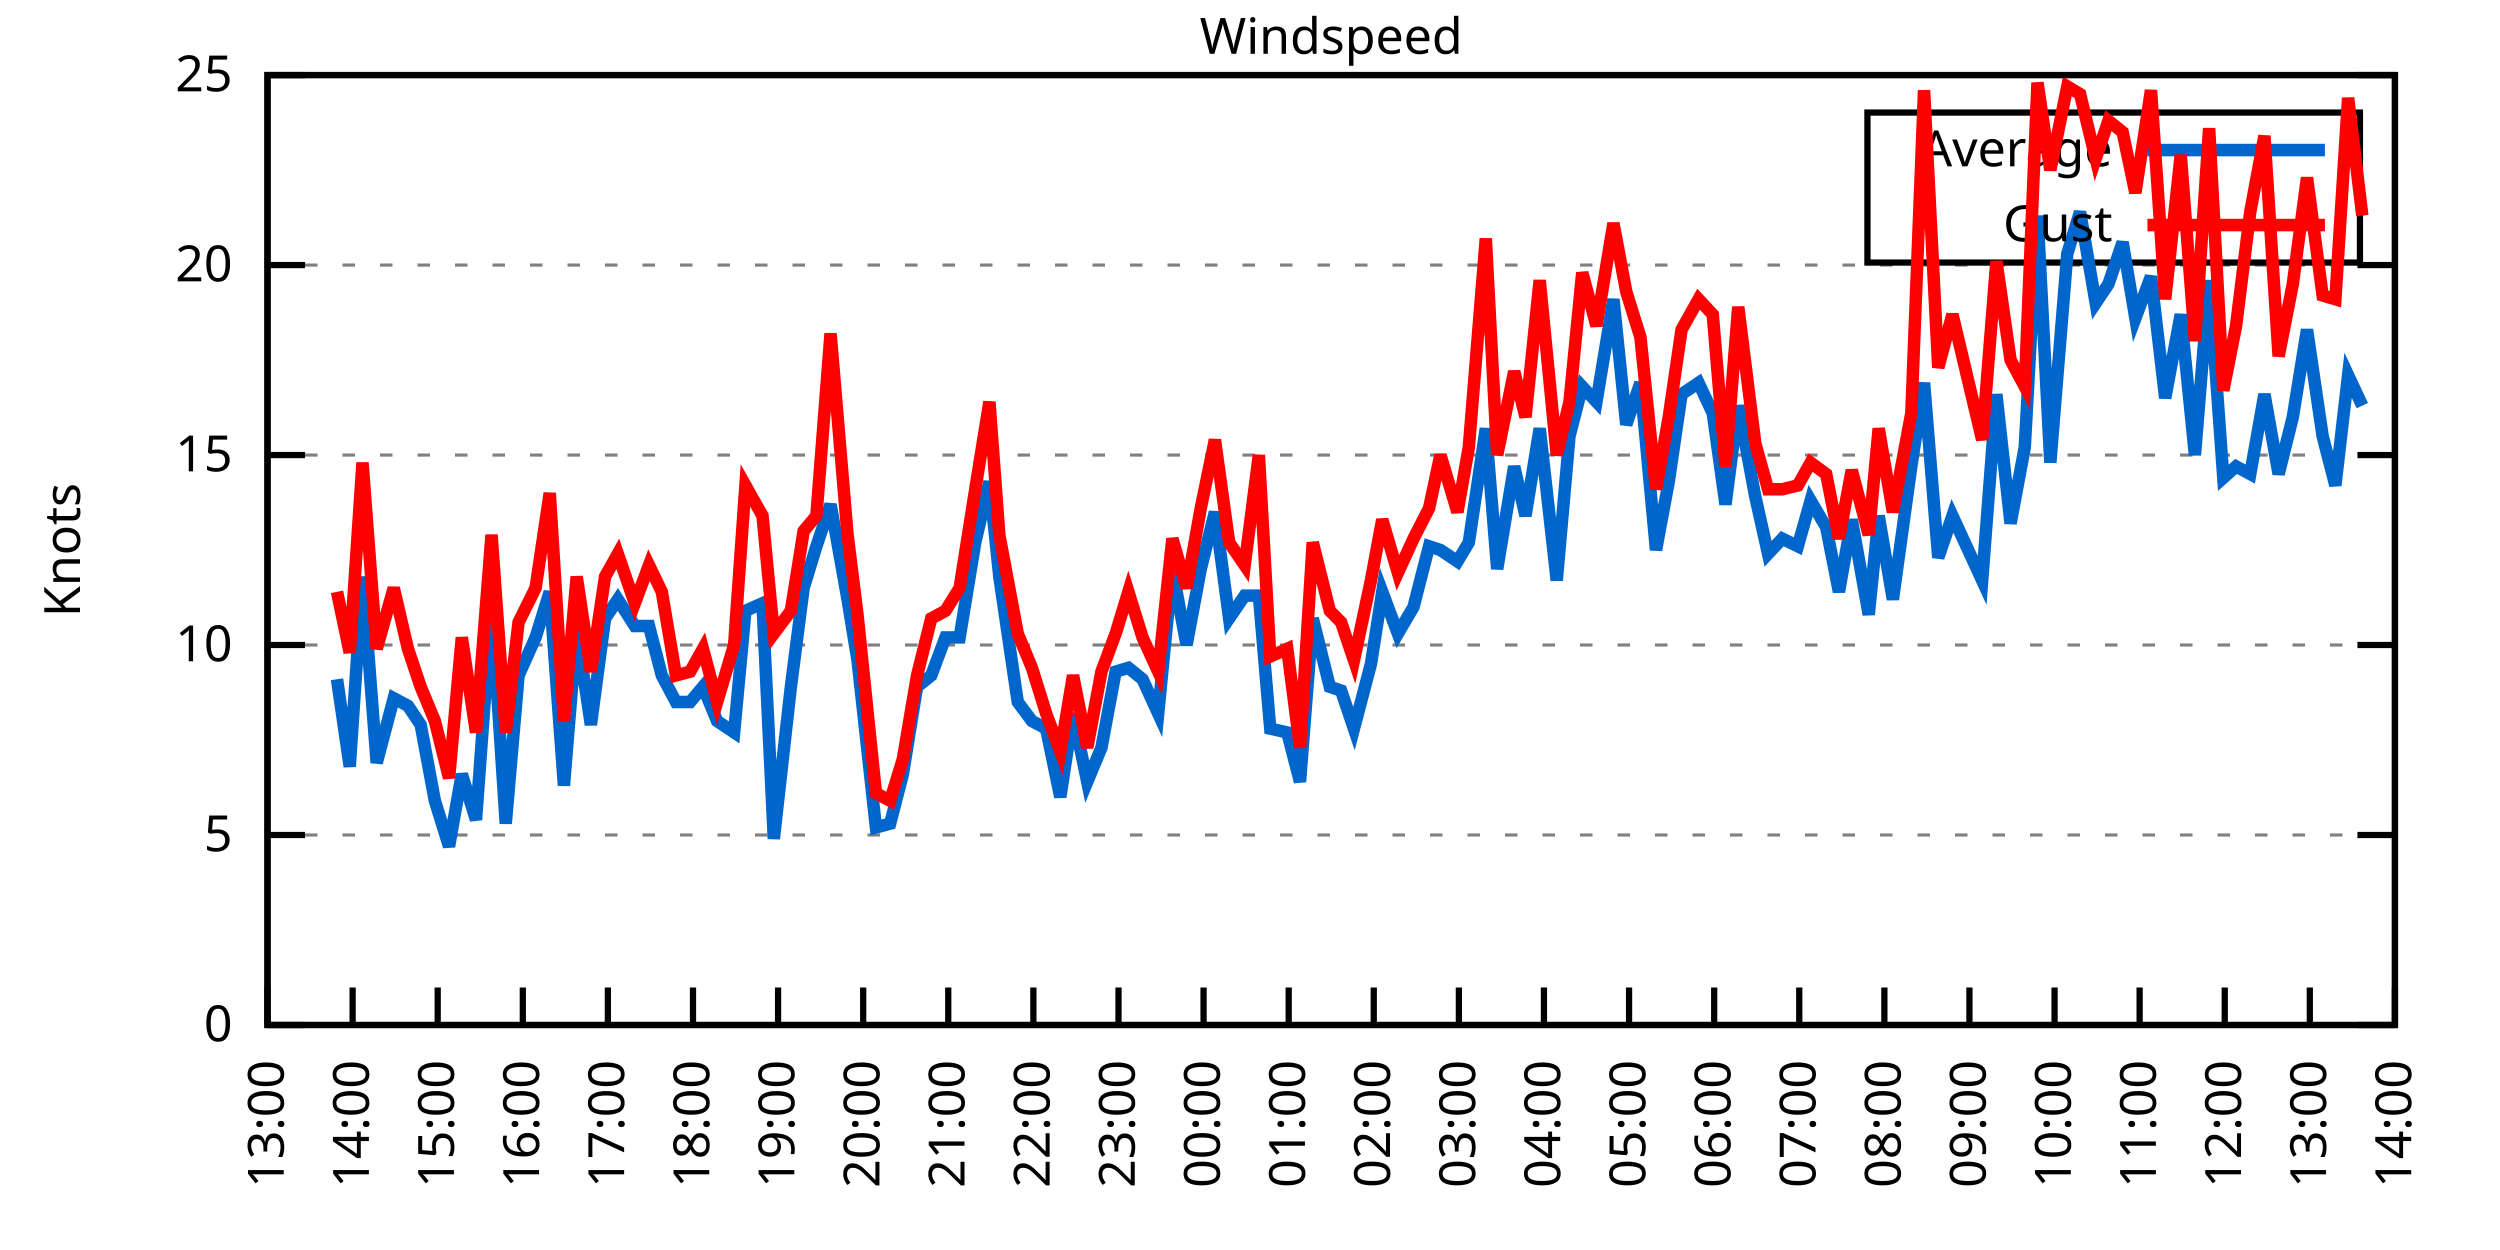
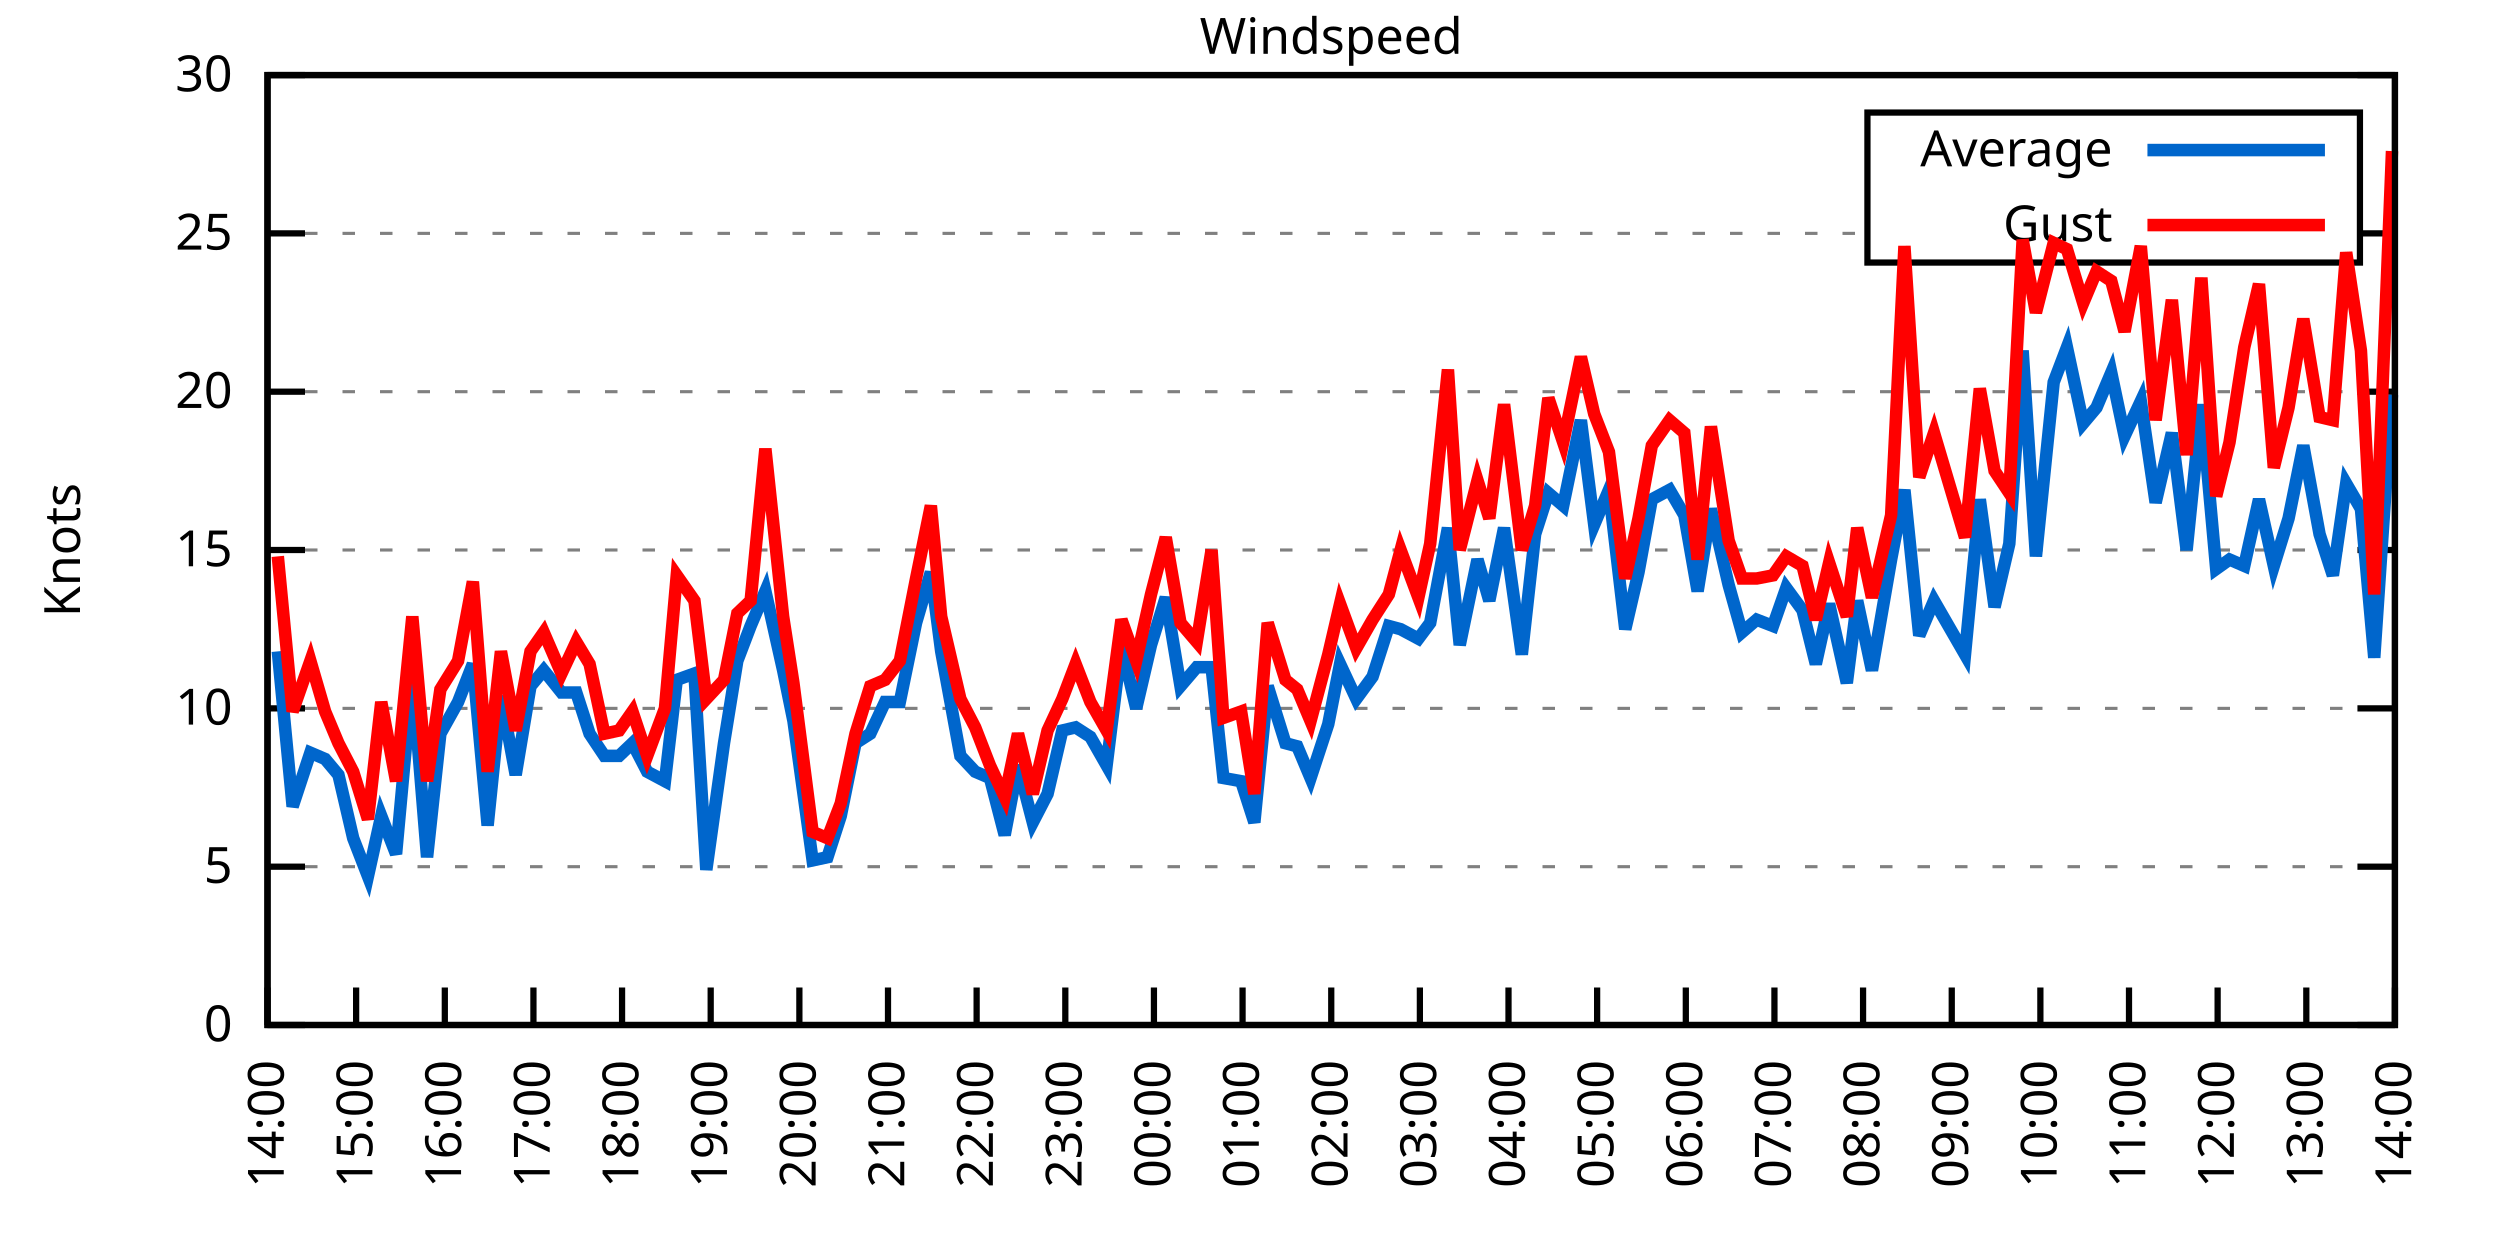
<svg xmlns="http://www.w3.org/2000/svg" xmlns:xlink="http://www.w3.org/1999/xlink" width="400" height="200" viewBox="0 0 400 200">
  <g id="gnuplot_canvas">
    <rect x="0" y="0" width="400" height="200" fill="none" />
    <defs>
      <circle id="gpDot" r="0.5" stroke-width="0.5" stroke="currentColor" />
      <path id="gpPt0" stroke-width="0.333" stroke="currentColor" d="M-1,0 h2 M0,-1 v2" />
      <path id="gpPt1" stroke-width="0.333" stroke="currentColor" d="M-1,-1 L1,1 M1,-1 L-1,1" />
      <path id="gpPt2" stroke-width="0.333" stroke="currentColor" d="M-1,0 L1,0 M0,-1 L0,1 M-1,-1 L1,1 M-1,1 L1,-1" />
      <rect id="gpPt3" stroke-width="0.333" stroke="currentColor" x="-1" y="-1" width="2" height="2" />
      <rect id="gpPt4" stroke-width="0.333" stroke="currentColor" fill="currentColor" x="-1" y="-1" width="2" height="2" />
      <circle id="gpPt5" stroke-width="0.333" stroke="currentColor" cx="0" cy="0" r="1" />
      <use xlink:href="#gpPt5" id="gpPt6" fill="currentColor" stroke="none" />
      <path id="gpPt7" stroke-width="0.333" stroke="currentColor" d="M0,-1.33 L-1.33,0.67 L1.33,0.67 z" />
      <use xlink:href="#gpPt7" id="gpPt8" fill="currentColor" stroke="none" />
      <use xlink:href="#gpPt7" id="gpPt9" stroke="currentColor" transform="rotate(180)" />
      <use xlink:href="#gpPt9" id="gpPt10" fill="currentColor" stroke="none" />
      <use xlink:href="#gpPt3" id="gpPt11" stroke="currentColor" transform="rotate(45)" />
      <use xlink:href="#gpPt11" id="gpPt12" fill="currentColor" stroke="none" />
      <path id="gpPt13" stroke-width="0.333" stroke="currentColor" d="M0,1.330 L1.265,0.411 L0.782,-1.067 L-0.782,-1.076 L-1.265,0.411 z" />
      <use xlink:href="#gpPt13" id="gpPt14" fill="currentColor" stroke="none" />
      <filter id="textbox" filterUnits="objectBoundingBox" x="0" y="0" height="1" width="1">
        <feFlood flood-color="white" flood-opacity="1" result="bgnd" />
        <feComposite in="SourceGraphic" in2="bgnd" operator="atop" />
      </filter>
      <filter id="greybox" filterUnits="objectBoundingBox" x="0" y="0" height="1" width="1">
        <feFlood flood-color="lightgrey" flood-opacity="1" result="grey" />
        <feComposite in="SourceGraphic" in2="grey" operator="atop" />
      </filter>
    </defs>
    <g fill="none" color="white" stroke="currentColor" stroke-width="1.00" stroke-linecap="butt" stroke-linejoin="miter">
</g>
    <g fill="none" color="black" stroke="currentColor" stroke-width="1.00" stroke-linecap="butt" stroke-linejoin="miter">
      <g stroke="none" shape-rendering="crispEdges">
        <polygon fill="rgb(255, 255, 255)" points="42.80,164.00 383.18,164.00 383.18,12.02 42.80,12.02 " />
      </g>
    </g>
    <g fill="none" color="black" stroke="currentColor" stroke-width="1.00" stroke-linecap="butt" stroke-linejoin="miter">
</g>
    <g fill="none" color="black" stroke="black" stroke-width="0.50" stroke-linecap="butt" stroke-linejoin="miter">
</g>
    <g fill="none" color="gray" stroke="currentColor" stroke-width="0.50" stroke-linecap="butt" stroke-linejoin="miter">
      <path stroke="gray" stroke-dasharray="2,4" class="gridline" d="M42.80,164.00 L383.19,164.00  " />
    </g>
    <g fill="none" color="gray" stroke="gray" stroke-width="1.00" stroke-linecap="butt" stroke-linejoin="miter">
</g>
    <g fill="none" color="black" stroke="currentColor" stroke-width="1.00" stroke-linecap="butt" stroke-linejoin="miter">
      <path stroke="black" d="M42.80,164.00 L48.80,164.00 M383.19,164.00 L377.19,164.00  " />
      <g transform="translate(37.20,166.60)" stroke="none" fill="black" font-family="Sans" font-size="8.00" text-anchor="end">
        <text>
          <tspan font-family="Sans"> 0</tspan>
        </text>
      </g>
    </g>
    <g fill="none" color="black" stroke="currentColor" stroke-width="1.00" stroke-linecap="butt" stroke-linejoin="miter">
</g>
    <g fill="none" color="black" stroke="black" stroke-width="0.50" stroke-linecap="butt" stroke-linejoin="miter">
</g>
    <g fill="none" color="gray" stroke="currentColor" stroke-width="0.50" stroke-linecap="butt" stroke-linejoin="miter">
-       <path stroke="gray" stroke-dasharray="2,4" class="gridline" d="M42.80,133.60 L383.19,133.60  " />
-     </g>
-     <g fill="none" color="gray" stroke="gray" stroke-width="1.00" stroke-linecap="butt" stroke-linejoin="miter">
- </g>
-     <g fill="none" color="black" stroke="currentColor" stroke-width="1.00" stroke-linecap="butt" stroke-linejoin="miter">
-       <path stroke="black" d="M42.80,133.60 L48.80,133.60 M383.19,133.60 L377.19,133.60  " />
-       <g transform="translate(37.20,136.20)" stroke="none" fill="black" font-family="Sans" font-size="8.00" text-anchor="end">
+       <path stroke="gray" stroke-dasharray="2,4" class="gridline" d="M42.80,138.67 L383.19,138.67  " />
+     </g>
+     <g fill="none" color="gray" stroke="gray" stroke-width="1.00" stroke-linecap="butt" stroke-linejoin="miter">
+ </g>
+     <g fill="none" color="black" stroke="currentColor" stroke-width="1.00" stroke-linecap="butt" stroke-linejoin="miter">
+       <path stroke="black" d="M42.80,138.67 L48.80,138.67 M383.19,138.67 L377.19,138.67  " />
+       <g transform="translate(37.20,141.27)" stroke="none" fill="black" font-family="Sans" font-size="8.00" text-anchor="end">
        <text>
          <tspan font-family="Sans"> 5</tspan>
        </text>
      </g>
    </g>
    <g fill="none" color="black" stroke="currentColor" stroke-width="1.00" stroke-linecap="butt" stroke-linejoin="miter">
</g>
    <g fill="none" color="black" stroke="black" stroke-width="0.50" stroke-linecap="butt" stroke-linejoin="miter">
</g>
    <g fill="none" color="gray" stroke="currentColor" stroke-width="0.50" stroke-linecap="butt" stroke-linejoin="miter">
-       <path stroke="gray" stroke-dasharray="2,4" class="gridline" d="M42.80,103.20 L383.19,103.20  " />
-     </g>
-     <g fill="none" color="gray" stroke="gray" stroke-width="1.00" stroke-linecap="butt" stroke-linejoin="miter">
- </g>
-     <g fill="none" color="black" stroke="currentColor" stroke-width="1.00" stroke-linecap="butt" stroke-linejoin="miter">
-       <path stroke="black" d="M42.80,103.20 L48.80,103.20 M383.19,103.20 L377.19,103.20  " />
-       <g transform="translate(37.20,105.80)" stroke="none" fill="black" font-family="Sans" font-size="8.00" text-anchor="end">
+       <path stroke="gray" stroke-dasharray="2,4" class="gridline" d="M42.80,113.34 L383.19,113.34  " />
+     </g>
+     <g fill="none" color="gray" stroke="gray" stroke-width="1.00" stroke-linecap="butt" stroke-linejoin="miter">
+ </g>
+     <g fill="none" color="black" stroke="currentColor" stroke-width="1.00" stroke-linecap="butt" stroke-linejoin="miter">
+       <path stroke="black" d="M42.80,113.34 L48.80,113.34 M383.19,113.34 L377.19,113.34  " />
+       <g transform="translate(37.20,115.94)" stroke="none" fill="black" font-family="Sans" font-size="8.00" text-anchor="end">
        <text>
          <tspan font-family="Sans"> 10</tspan>
        </text>
      </g>
    </g>
    <g fill="none" color="black" stroke="currentColor" stroke-width="1.00" stroke-linecap="butt" stroke-linejoin="miter">
</g>
    <g fill="none" color="black" stroke="black" stroke-width="0.50" stroke-linecap="butt" stroke-linejoin="miter">
</g>
    <g fill="none" color="gray" stroke="currentColor" stroke-width="0.50" stroke-linecap="butt" stroke-linejoin="miter">
-       <path stroke="gray" stroke-dasharray="2,4" class="gridline" d="M42.80,72.81 L383.19,72.81  " />
-     </g>
-     <g fill="none" color="gray" stroke="gray" stroke-width="1.00" stroke-linecap="butt" stroke-linejoin="miter">
- </g>
-     <g fill="none" color="black" stroke="currentColor" stroke-width="1.00" stroke-linecap="butt" stroke-linejoin="miter">
-       <path stroke="black" d="M42.80,72.81 L48.80,72.81 M383.19,72.81 L377.19,72.81  " />
-       <g transform="translate(37.20,75.41)" stroke="none" fill="black" font-family="Sans" font-size="8.00" text-anchor="end">
+       <path stroke="gray" stroke-dasharray="2,4" class="gridline" d="M42.80,88.00 L383.19,88.00  " />
+     </g>
+     <g fill="none" color="gray" stroke="gray" stroke-width="1.00" stroke-linecap="butt" stroke-linejoin="miter">
+ </g>
+     <g fill="none" color="black" stroke="currentColor" stroke-width="1.00" stroke-linecap="butt" stroke-linejoin="miter">
+       <path stroke="black" d="M42.80,88.00 L48.80,88.00 M383.19,88.00 L377.19,88.00  " />
+       <g transform="translate(37.20,90.60)" stroke="none" fill="black" font-family="Sans" font-size="8.00" text-anchor="end">
        <text>
          <tspan font-family="Sans"> 15</tspan>
        </text>
      </g>
    </g>
    <g fill="none" color="black" stroke="currentColor" stroke-width="1.00" stroke-linecap="butt" stroke-linejoin="miter">
</g>
    <g fill="none" color="black" stroke="black" stroke-width="0.50" stroke-linecap="butt" stroke-linejoin="miter">
</g>
    <g fill="none" color="gray" stroke="currentColor" stroke-width="0.50" stroke-linecap="butt" stroke-linejoin="miter">
-       <path stroke="gray" stroke-dasharray="2,4" class="gridline" d="M42.80,42.41 L383.19,42.41  " />
-     </g>
-     <g fill="none" color="gray" stroke="gray" stroke-width="1.00" stroke-linecap="butt" stroke-linejoin="miter">
- </g>
-     <g fill="none" color="black" stroke="currentColor" stroke-width="1.00" stroke-linecap="butt" stroke-linejoin="miter">
-       <path stroke="black" d="M42.80,42.41 L48.80,42.41 M383.19,42.41 L377.19,42.41  " />
-       <g transform="translate(37.20,45.01)" stroke="none" fill="black" font-family="Sans" font-size="8.00" text-anchor="end">
+       <path stroke="gray" stroke-dasharray="2,4" class="gridline" d="M42.80,62.67 L383.19,62.67  " />
+     </g>
+     <g fill="none" color="gray" stroke="gray" stroke-width="1.00" stroke-linecap="butt" stroke-linejoin="miter">
+ </g>
+     <g fill="none" color="black" stroke="currentColor" stroke-width="1.00" stroke-linecap="butt" stroke-linejoin="miter">
+       <path stroke="black" d="M42.80,62.67 L48.80,62.67 M383.19,62.67 L377.19,62.67  " />
+       <g transform="translate(37.20,65.27)" stroke="none" fill="black" font-family="Sans" font-size="8.00" text-anchor="end">
        <text>
          <tspan font-family="Sans"> 20</tspan>
+         </text>
+       </g>
+     </g>
+     <g fill="none" color="black" stroke="currentColor" stroke-width="1.00" stroke-linecap="butt" stroke-linejoin="miter">
+ </g>
+     <g fill="none" color="black" stroke="black" stroke-width="0.50" stroke-linecap="butt" stroke-linejoin="miter">
+ </g>
+     <g fill="none" color="gray" stroke="currentColor" stroke-width="0.50" stroke-linecap="butt" stroke-linejoin="miter">
+       <path stroke="gray" stroke-dasharray="2,4" class="gridline" d="M42.80,37.34 L298.79,37.34 M377.59,37.34 L383.19,37.34  " />
+     </g>
+     <g fill="none" color="gray" stroke="gray" stroke-width="1.00" stroke-linecap="butt" stroke-linejoin="miter">
+ </g>
+     <g fill="none" color="black" stroke="currentColor" stroke-width="1.00" stroke-linecap="butt" stroke-linejoin="miter">
+       <path stroke="black" d="M42.80,37.34 L48.80,37.34 M383.19,37.34 L377.19,37.34  " />
+       <g transform="translate(37.20,39.94)" stroke="none" fill="black" font-family="Sans" font-size="8.00" text-anchor="end">
+         <text>
+           <tspan font-family="Sans"> 25</tspan>
        </text>
      </g>
    </g>
    <g fill="none" color="black" stroke="currentColor" stroke-width="1.00" stroke-linecap="butt" stroke-linejoin="miter">
</g>
    <g fill="none" color="black" stroke="black" stroke-width="0.50" stroke-linecap="butt" stroke-linejoin="miter">
</g>
    <g fill="none" color="gray" stroke="currentColor" stroke-width="0.50" stroke-linecap="butt" stroke-linejoin="miter">
      <path stroke="gray" stroke-dasharray="2,4" class="gridline" d="M42.80,12.01 L383.19,12.01  " />
    </g>
    <g fill="none" color="gray" stroke="gray" stroke-width="1.00" stroke-linecap="butt" stroke-linejoin="miter">
</g>
    <g fill="none" color="black" stroke="currentColor" stroke-width="1.00" stroke-linecap="butt" stroke-linejoin="miter">
      <path stroke="black" d="M42.80,12.01 L48.80,12.01 M383.19,12.01 L377.19,12.01  " />
      <g transform="translate(37.20,14.61)" stroke="none" fill="black" font-family="Sans" font-size="8.00" text-anchor="end">
        <text>
-           <tspan font-family="Sans"> 25</tspan>
+           <tspan font-family="Sans"> 30</tspan>
        </text>
      </g>
    </g>
    <g fill="none" color="black" stroke="currentColor" stroke-width="1.00" stroke-linecap="butt" stroke-linejoin="miter">
      <path stroke="black" d="M42.80,164.00 L42.80,158.00  " />
      <g transform="translate(45.40,169.60) rotate(270.00)" stroke="none" fill="black" font-family="Sans" font-size="8.00" text-anchor="end">
        <text>
-           <tspan font-family="Sans">13:00</tspan>
-         </text>
-       </g>
-     </g>
-     <g fill="none" color="black" stroke="currentColor" stroke-width="1.00" stroke-linecap="butt" stroke-linejoin="miter">
-       <path stroke="black" d="M56.42,164.00 L56.42,158.00  " />
-       <g transform="translate(59.02,169.60) rotate(270.00)" stroke="none" fill="black" font-family="Sans" font-size="8.00" text-anchor="end">
-         <text>
          <tspan font-family="Sans">14:00</tspan>
        </text>
      </g>
    </g>
    <g fill="none" color="black" stroke="currentColor" stroke-width="1.00" stroke-linecap="butt" stroke-linejoin="miter">
-       <path stroke="black" d="M70.03,164.00 L70.03,158.00  " />
-       <g transform="translate(72.63,169.60) rotate(270.00)" stroke="none" fill="black" font-family="Sans" font-size="8.00" text-anchor="end">
+       <path stroke="black" d="M56.98,164.00 L56.98,158.00  " />
+       <g transform="translate(59.58,169.60) rotate(270.00)" stroke="none" fill="black" font-family="Sans" font-size="8.00" text-anchor="end">
        <text>
          <tspan font-family="Sans">15:00</tspan>
        </text>
      </g>
    </g>
    <g fill="none" color="black" stroke="currentColor" stroke-width="1.00" stroke-linecap="butt" stroke-linejoin="miter">
-       <path stroke="black" d="M83.65,164.00 L83.65,158.00  " />
-       <g transform="translate(86.25,169.60) rotate(270.00)" stroke="none" fill="black" font-family="Sans" font-size="8.00" text-anchor="end">
+       <path stroke="black" d="M71.17,164.00 L71.17,158.00  " />
+       <g transform="translate(73.77,169.60) rotate(270.00)" stroke="none" fill="black" font-family="Sans" font-size="8.00" text-anchor="end">
        <text>
          <tspan font-family="Sans">16:00</tspan>
        </text>
      </g>
    </g>
    <g fill="none" color="black" stroke="currentColor" stroke-width="1.00" stroke-linecap="butt" stroke-linejoin="miter">
-       <path stroke="black" d="M97.26,164.00 L97.26,158.00  " />
-       <g transform="translate(99.86,169.60) rotate(270.00)" stroke="none" fill="black" font-family="Sans" font-size="8.00" text-anchor="end">
+       <path stroke="black" d="M85.35,164.00 L85.35,158.00  " />
+       <g transform="translate(87.95,169.60) rotate(270.00)" stroke="none" fill="black" font-family="Sans" font-size="8.00" text-anchor="end">
        <text>
          <tspan font-family="Sans">17:00</tspan>
        </text>
      </g>
    </g>
    <g fill="none" color="black" stroke="currentColor" stroke-width="1.00" stroke-linecap="butt" stroke-linejoin="miter">
-       <path stroke="black" d="M110.88,164.00 L110.88,158.00  " />
-       <g transform="translate(113.48,169.60) rotate(270.00)" stroke="none" fill="black" font-family="Sans" font-size="8.00" text-anchor="end">
+       <path stroke="black" d="M99.53,164.00 L99.53,158.00  " />
+       <g transform="translate(102.13,169.60) rotate(270.00)" stroke="none" fill="black" font-family="Sans" font-size="8.00" text-anchor="end">
        <text>
          <tspan font-family="Sans">18:00</tspan>
        </text>
      </g>
    </g>
    <g fill="none" color="black" stroke="currentColor" stroke-width="1.00" stroke-linecap="butt" stroke-linejoin="miter">
-       <path stroke="black" d="M124.49,164.00 L124.49,158.00  " />
-       <g transform="translate(127.09,169.60) rotate(270.00)" stroke="none" fill="black" font-family="Sans" font-size="8.00" text-anchor="end">
+       <path stroke="black" d="M113.71,164.00 L113.71,158.00  " />
+       <g transform="translate(116.31,169.60) rotate(270.00)" stroke="none" fill="black" font-family="Sans" font-size="8.00" text-anchor="end">
        <text>
          <tspan font-family="Sans">19:00</tspan>
        </text>
      </g>
    </g>
    <g fill="none" color="black" stroke="currentColor" stroke-width="1.00" stroke-linecap="butt" stroke-linejoin="miter">
-       <path stroke="black" d="M138.11,164.00 L138.11,158.00  " />
-       <g transform="translate(140.71,169.60) rotate(270.00)" stroke="none" fill="black" font-family="Sans" font-size="8.00" text-anchor="end">
+       <path stroke="black" d="M127.90,164.00 L127.90,158.00  " />
+       <g transform="translate(130.50,169.60) rotate(270.00)" stroke="none" fill="black" font-family="Sans" font-size="8.00" text-anchor="end">
        <text>
          <tspan font-family="Sans">20:00</tspan>
        </text>
      </g>
    </g>
    <g fill="none" color="black" stroke="currentColor" stroke-width="1.00" stroke-linecap="butt" stroke-linejoin="miter">
-       <path stroke="black" d="M151.72,164.00 L151.72,158.00  " />
-       <g transform="translate(154.32,169.60) rotate(270.00)" stroke="none" fill="black" font-family="Sans" font-size="8.00" text-anchor="end">
+       <path stroke="black" d="M142.08,164.00 L142.08,158.00  " />
+       <g transform="translate(144.68,169.60) rotate(270.00)" stroke="none" fill="black" font-family="Sans" font-size="8.00" text-anchor="end">
        <text>
          <tspan font-family="Sans">21:00</tspan>
        </text>
      </g>
    </g>
    <g fill="none" color="black" stroke="currentColor" stroke-width="1.00" stroke-linecap="butt" stroke-linejoin="miter">
-       <path stroke="black" d="M165.34,164.00 L165.34,158.00  " />
-       <g transform="translate(167.94,169.60) rotate(270.00)" stroke="none" fill="black" font-family="Sans" font-size="8.00" text-anchor="end">
+       <path stroke="black" d="M156.26,164.00 L156.26,158.00  " />
+       <g transform="translate(158.86,169.60) rotate(270.00)" stroke="none" fill="black" font-family="Sans" font-size="8.00" text-anchor="end">
        <text>
          <tspan font-family="Sans">22:00</tspan>
        </text>
      </g>
    </g>
    <g fill="none" color="black" stroke="currentColor" stroke-width="1.00" stroke-linecap="butt" stroke-linejoin="miter">
-       <path stroke="black" d="M178.96,164.00 L178.96,158.00  " />
-       <g transform="translate(181.56,169.60) rotate(270.00)" stroke="none" fill="black" font-family="Sans" font-size="8.00" text-anchor="end">
+       <path stroke="black" d="M170.45,164.00 L170.45,158.00  " />
+       <g transform="translate(173.05,169.60) rotate(270.00)" stroke="none" fill="black" font-family="Sans" font-size="8.00" text-anchor="end">
        <text>
          <tspan font-family="Sans">23:00</tspan>
        </text>
      </g>
    </g>
    <g fill="none" color="black" stroke="currentColor" stroke-width="1.00" stroke-linecap="butt" stroke-linejoin="miter">
-       <path stroke="black" d="M192.57,164.00 L192.57,158.00  " />
-       <g transform="translate(195.17,169.60) rotate(270.00)" stroke="none" fill="black" font-family="Sans" font-size="8.00" text-anchor="end">
+       <path stroke="black" d="M184.63,164.00 L184.63,158.00  " />
+       <g transform="translate(187.23,169.60) rotate(270.00)" stroke="none" fill="black" font-family="Sans" font-size="8.00" text-anchor="end">
        <text>
          <tspan font-family="Sans">00:00</tspan>
        </text>
      </g>
    </g>
    <g fill="none" color="black" stroke="currentColor" stroke-width="1.00" stroke-linecap="butt" stroke-linejoin="miter">
-       <path stroke="black" d="M206.19,164.00 L206.19,158.00  " />
-       <g transform="translate(208.79,169.60) rotate(270.00)" stroke="none" fill="black" font-family="Sans" font-size="8.00" text-anchor="end">
+       <path stroke="black" d="M198.81,164.00 L198.81,158.00  " />
+       <g transform="translate(201.41,169.60) rotate(270.00)" stroke="none" fill="black" font-family="Sans" font-size="8.00" text-anchor="end">
        <text>
          <tspan font-family="Sans">01:00</tspan>
        </text>
      </g>
    </g>
    <g fill="none" color="black" stroke="currentColor" stroke-width="1.00" stroke-linecap="butt" stroke-linejoin="miter">
-       <path stroke="black" d="M219.80,164.00 L219.80,158.00  " />
-       <g transform="translate(222.40,169.60) rotate(270.00)" stroke="none" fill="black" font-family="Sans" font-size="8.00" text-anchor="end">
+       <path stroke="black" d="M213.00,164.00 L213.00,158.00  " />
+       <g transform="translate(215.60,169.60) rotate(270.00)" stroke="none" fill="black" font-family="Sans" font-size="8.00" text-anchor="end">
        <text>
          <tspan font-family="Sans">02:00</tspan>
        </text>
      </g>
    </g>
    <g fill="none" color="black" stroke="currentColor" stroke-width="1.00" stroke-linecap="butt" stroke-linejoin="miter">
-       <path stroke="black" d="M233.42,164.00 L233.42,158.00  " />
-       <g transform="translate(236.02,169.60) rotate(270.00)" stroke="none" fill="black" font-family="Sans" font-size="8.00" text-anchor="end">
+       <path stroke="black" d="M227.18,164.00 L227.18,158.00  " />
+       <g transform="translate(229.78,169.60) rotate(270.00)" stroke="none" fill="black" font-family="Sans" font-size="8.00" text-anchor="end">
        <text>
          <tspan font-family="Sans">03:00</tspan>
        </text>
      </g>
    </g>
    <g fill="none" color="black" stroke="currentColor" stroke-width="1.00" stroke-linecap="butt" stroke-linejoin="miter">
-       <path stroke="black" d="M247.03,164.00 L247.03,158.00  " />
-       <g transform="translate(249.63,169.60) rotate(270.00)" stroke="none" fill="black" font-family="Sans" font-size="8.00" text-anchor="end">
+       <path stroke="black" d="M241.36,164.00 L241.36,158.00  " />
+       <g transform="translate(243.96,169.60) rotate(270.00)" stroke="none" fill="black" font-family="Sans" font-size="8.00" text-anchor="end">
        <text>
          <tspan font-family="Sans">04:00</tspan>
        </text>
      </g>
    </g>
    <g fill="none" color="black" stroke="currentColor" stroke-width="1.00" stroke-linecap="butt" stroke-linejoin="miter">
-       <path stroke="black" d="M260.65,164.00 L260.65,158.00  " />
-       <g transform="translate(263.25,169.60) rotate(270.00)" stroke="none" fill="black" font-family="Sans" font-size="8.00" text-anchor="end">
+       <path stroke="black" d="M255.54,164.00 L255.54,158.00  " />
+       <g transform="translate(258.14,169.60) rotate(270.00)" stroke="none" fill="black" font-family="Sans" font-size="8.00" text-anchor="end">
        <text>
          <tspan font-family="Sans">05:00</tspan>
        </text>
      </g>
    </g>
    <g fill="none" color="black" stroke="currentColor" stroke-width="1.00" stroke-linecap="butt" stroke-linejoin="miter">
-       <path stroke="black" d="M274.27,164.00 L274.27,158.00  " />
-       <g transform="translate(276.87,169.60) rotate(270.00)" stroke="none" fill="black" font-family="Sans" font-size="8.00" text-anchor="end">
+       <path stroke="black" d="M269.73,164.00 L269.73,158.00  " />
+       <g transform="translate(272.33,169.60) rotate(270.00)" stroke="none" fill="black" font-family="Sans" font-size="8.00" text-anchor="end">
        <text>
          <tspan font-family="Sans">06:00</tspan>
        </text>
      </g>
    </g>
    <g fill="none" color="black" stroke="currentColor" stroke-width="1.00" stroke-linecap="butt" stroke-linejoin="miter">
-       <path stroke="black" d="M287.88,164.00 L287.88,158.00  " />
-       <g transform="translate(290.48,169.60) rotate(270.00)" stroke="none" fill="black" font-family="Sans" font-size="8.00" text-anchor="end">
+       <path stroke="black" d="M283.91,164.00 L283.91,158.00  " />
+       <g transform="translate(286.51,169.60) rotate(270.00)" stroke="none" fill="black" font-family="Sans" font-size="8.00" text-anchor="end">
        <text>
          <tspan font-family="Sans">07:00</tspan>
        </text>
      </g>
    </g>
    <g fill="none" color="black" stroke="currentColor" stroke-width="1.00" stroke-linecap="butt" stroke-linejoin="miter">
-       <path stroke="black" d="M301.50,164.00 L301.50,158.00  " />
-       <g transform="translate(304.10,169.60) rotate(270.00)" stroke="none" fill="black" font-family="Sans" font-size="8.00" text-anchor="end">
+       <path stroke="black" d="M298.09,164.00 L298.09,158.00  " />
+       <g transform="translate(300.69,169.60) rotate(270.00)" stroke="none" fill="black" font-family="Sans" font-size="8.00" text-anchor="end">
        <text>
          <tspan font-family="Sans">08:00</tspan>
        </text>
      </g>
    </g>
    <g fill="none" color="black" stroke="currentColor" stroke-width="1.00" stroke-linecap="butt" stroke-linejoin="miter">
-       <path stroke="black" d="M315.11,164.00 L315.11,158.00  " />
-       <g transform="translate(317.71,169.60) rotate(270.00)" stroke="none" fill="black" font-family="Sans" font-size="8.00" text-anchor="end">
+       <path stroke="black" d="M312.28,164.00 L312.28,158.00  " />
+       <g transform="translate(314.88,169.60) rotate(270.00)" stroke="none" fill="black" font-family="Sans" font-size="8.00" text-anchor="end">
        <text>
          <tspan font-family="Sans">09:00</tspan>
        </text>
      </g>
    </g>
    <g fill="none" color="black" stroke="currentColor" stroke-width="1.00" stroke-linecap="butt" stroke-linejoin="miter">
-       <path stroke="black" d="M328.73,164.00 L328.73,158.00  " />
-       <g transform="translate(331.33,169.60) rotate(270.00)" stroke="none" fill="black" font-family="Sans" font-size="8.00" text-anchor="end">
+       <path stroke="black" d="M326.46,164.00 L326.46,158.00  " />
+       <g transform="translate(329.06,169.60) rotate(270.00)" stroke="none" fill="black" font-family="Sans" font-size="8.00" text-anchor="end">
        <text>
          <tspan font-family="Sans">10:00</tspan>
        </text>
      </g>
    </g>
    <g fill="none" color="black" stroke="currentColor" stroke-width="1.00" stroke-linecap="butt" stroke-linejoin="miter">
-       <path stroke="black" d="M342.34,164.00 L342.34,158.00  " />
-       <g transform="translate(344.94,169.60) rotate(270.00)" stroke="none" fill="black" font-family="Sans" font-size="8.00" text-anchor="end">
+       <path stroke="black" d="M340.64,164.00 L340.64,158.00  " />
+       <g transform="translate(343.24,169.60) rotate(270.00)" stroke="none" fill="black" font-family="Sans" font-size="8.00" text-anchor="end">
        <text>
          <tspan font-family="Sans">11:00</tspan>
        </text>
      </g>
    </g>
    <g fill="none" color="black" stroke="currentColor" stroke-width="1.00" stroke-linecap="butt" stroke-linejoin="miter">
-       <path stroke="black" d="M355.96,164.00 L355.96,158.00  " />
-       <g transform="translate(358.56,169.60) rotate(270.00)" stroke="none" fill="black" font-family="Sans" font-size="8.00" text-anchor="end">
+       <path stroke="black" d="M354.82,164.00 L354.82,158.00  " />
+       <g transform="translate(357.42,169.60) rotate(270.00)" stroke="none" fill="black" font-family="Sans" font-size="8.00" text-anchor="end">
        <text>
          <tspan font-family="Sans">12:00</tspan>
        </text>
      </g>
    </g>
    <g fill="none" color="black" stroke="currentColor" stroke-width="1.00" stroke-linecap="butt" stroke-linejoin="miter">
-       <path stroke="black" d="M369.57,164.00 L369.57,158.00  " />
-       <g transform="translate(372.17,169.60) rotate(270.00)" stroke="none" fill="black" font-family="Sans" font-size="8.00" text-anchor="end">
+       <path stroke="black" d="M369.01,164.00 L369.01,158.00  " />
+       <g transform="translate(371.61,169.60) rotate(270.00)" stroke="none" fill="black" font-family="Sans" font-size="8.00" text-anchor="end">
        <text>
          <tspan font-family="Sans">13:00</tspan>
        </text>
      </g>
    </g>
    <g fill="none" color="black" stroke="currentColor" stroke-width="1.00" stroke-linecap="butt" stroke-linejoin="miter">
      <path stroke="black" d="M383.19,164.00 L383.19,158.00  " />
      <g transform="translate(385.79,169.60) rotate(270.00)" stroke="none" fill="black" font-family="Sans" font-size="8.00" text-anchor="end">
        <text>
          <tspan font-family="Sans">14:00</tspan>
        </text>
      </g>
    </g>
    <g fill="none" color="black" stroke="currentColor" stroke-width="1.00" stroke-linecap="butt" stroke-linejoin="miter">
</g>
    <g fill="none" color="black" stroke="currentColor" stroke-width="1.00" stroke-linecap="butt" stroke-linejoin="miter">
      <path stroke="black" d="M42.80,12.01 L42.80,164.00 L383.19,164.00 L383.19,12.01 L42.80,12.01 Z  " />
    </g>
    <g fill="none" color="black" stroke="currentColor" stroke-width="1.00" stroke-linecap="butt" stroke-linejoin="miter">
</g>
    <g fill="none" color="black" stroke="currentColor" stroke-width="1.00" stroke-linecap="butt" stroke-linejoin="miter">
      <path stroke="black" d="M298.79,42.01 L298.79,18.01 L377.59,18.01 L377.59,42.01 L298.79,42.01 Z  " />
    </g>
    <g id="Windspeed_plot_1">
      <g fill="none" color="white" stroke="black" stroke-width="2.00" stroke-linecap="butt" stroke-linejoin="miter">
</g>
      <g fill="none" color="black" stroke="currentColor" stroke-width="2.00" stroke-linecap="butt" stroke-linejoin="miter">
        <g transform="translate(337.99,26.61)" stroke="none" fill="black" font-family="Sans" font-size="8.00" text-anchor="end">
          <text>
            <tspan font-family="Sans">Average</tspan>
          </text>
        </g>
      </g>
      <g fill="none" color="black" stroke="currentColor" stroke-width="2.00" stroke-linecap="butt" stroke-linejoin="miter">
-         <path stroke="rgb(  0, 102, 204)" d="M343.59,24.01 L371.99,24.01 M53.92,108.68 L55.96,122.66 L58.00,92.26 L60.27,122.05 L63.00,111.72 L65.27,112.93   L67.31,115.97 L69.58,128.13 L71.85,135.43 L73.89,123.87 L76.16,131.17 L78.65,97.12 L80.92,131.78 L82.97,108.07   L85.69,101.99 L87.96,94.69 L90.23,125.70 L92.27,100.77 L94.54,115.97 L96.81,98.95 L98.85,95.91 L101.57,100.16   L103.84,100.16 L105.89,108.07 L108.15,112.32 L110.42,112.32 L112.47,109.89 L114.74,115.36 L117.46,117.19 L119.27,97.73   L122.00,96.52 L123.81,134.21 L126.54,109.89 L128.58,94.08 L130.62,87.40 L132.89,80.71 L135.61,95.91 L137.20,105.64   L140.15,132.39 L142.42,131.78 L144.46,123.87 L146.73,109.89 L149.00,108.07 L151.27,101.99 L153.54,101.99 L156.04,86.79   L158.31,77.06 L159.89,92.26 L162.84,112.32 L165.11,115.36 L167.38,116.58 L169.65,127.52 L171.69,114.15 L173.96,125.09   L176.23,119.62 L178.50,107.46 L180.54,106.85 L182.81,108.68 L185.31,114.15 L187.58,91.04 L189.85,103.20 L192.12,91.04   L194.39,81.93 L196.66,98.95 L199.15,95.30 L201.42,95.30 L203.24,116.58 L205.96,117.19 L208.00,125.09 L210.04,98.95   L212.77,109.89 L214.58,110.50 L216.63,116.58 L219.35,106.24 L221.16,94.69 L223.66,101.38 L226.16,97.12 L228.65,87.40   L230.47,88.00 L233.19,89.83 L235.01,86.79 L237.73,68.55 L239.55,91.04 L242.27,74.63 L244.08,82.53 L246.35,68.55   L249.08,92.87 L251.12,69.77 L253.16,61.86 L255.43,64.29 L258.15,47.88 L260.20,67.94 L262.47,61.25 L264.96,88.00   L267.00,77.06 L269.05,63.08 L271.77,61.25 L274.04,66.12 L276.08,80.71 L278.12,64.90 L280.85,79.49 L282.89,88.61   L285.16,86.18 L287.65,87.40 L289.70,80.10 L292.19,84.36 L294.23,94.69 L296.28,83.14 L299.00,98.34 L300.59,82.53   L302.86,95.91 L305.81,74.63 L307.85,61.25 L310.12,89.22 L312.39,82.53 L317.15,92.87 L319.42,63.08 L321.69,83.75   L323.96,71.59 L326.00,34.50 L328.05,74.02 L330.77,40.58 L332.81,33.90 L335.31,48.49 L337.35,45.45 L339.62,38.76   L341.66,50.92 L344.16,44.23 L346.43,63.69 L348.92,50.31 L351.19,72.81 L353.46,44.84 L355.73,76.45 L357.77,74.63   L360.04,75.85 L362.31,63.08 L364.58,75.85 L366.85,66.73 L369.12,52.74 L371.62,69.77 L373.66,77.67 L375.70,60.04   L377.97,64.90  " />
+         <path stroke="rgb(  0, 102, 204)" d="M343.59,24.01 L371.99,24.01 M44.45,104.22 L46.82,129.04 L49.66,120.43 L52.02,121.44 L54.15,123.98 L56.51,134.11   L58.87,140.19 L61.00,130.56 L63.37,136.64 L65.97,108.27 L68.33,137.15 L70.46,117.39 L73.29,112.32 L75.66,106.24   L78.02,132.08 L80.15,111.31 L82.51,123.98 L84.88,109.79 L87.00,107.26 L89.84,110.80 L92.20,110.80 L94.33,117.39   L96.70,120.94 L99.06,120.94 L101.19,118.91 L103.55,123.47 L106.39,124.99 L108.28,108.78 L111.11,107.76 L113.01,139.17   L115.84,118.91 L117.97,105.74 L120.10,100.16 L122.46,94.59 L125.30,107.26 L126.95,115.36 L130.02,137.66 L132.39,137.15   L134.52,130.56 L136.88,118.91 L139.24,117.39 L141.61,112.32 L143.97,112.32 L146.57,99.66 L148.94,91.55 L150.59,104.22   L153.66,120.94 L156.03,123.47 L158.39,124.48 L160.75,133.60 L162.88,122.46 L165.25,131.58 L167.61,127.02 L169.97,116.88   L172.10,116.38 L174.46,117.90 L177.06,122.46 L179.43,103.20 L181.79,113.34 L184.16,103.20 L186.52,95.60 L188.88,109.79   L191.48,106.75 L193.85,106.75 L195.74,124.48 L198.58,124.99 L200.70,131.58 L202.83,109.79 L205.67,118.91 L207.56,119.42   L209.69,124.48 L212.52,115.87 L214.41,106.24 L217.01,111.82 L219.61,108.27 L222.21,100.16 L224.10,100.67 L226.94,102.19   L228.83,99.66 L231.67,84.46 L233.56,103.20 L236.40,89.52 L238.29,96.11 L240.65,84.46 L243.49,104.72 L245.62,85.47   L247.74,78.89 L250.11,80.91 L252.94,67.23 L255.07,83.95 L257.43,78.38 L260.04,100.67 L262.16,91.55 L264.29,79.90   L267.13,78.38 L269.49,82.43 L271.62,94.59 L273.75,81.42 L276.58,93.58 L278.71,101.18 L281.07,99.15 L283.67,100.16   L285.80,94.08 L288.40,97.63 L290.53,106.24 L292.66,96.62 L295.49,109.28 L297.15,96.11 L299.51,107.26 L302.58,89.52   L304.71,78.38 L307.08,101.68 L309.44,96.11 L314.40,104.72 L316.77,79.90 L319.13,97.12 L321.49,86.99 L323.62,56.09   L325.75,89.02 L328.59,61.15 L330.71,55.58 L333.31,67.74 L335.44,65.21 L337.80,59.63 L339.93,69.77 L342.53,64.19   L344.90,80.41 L347.50,69.26 L349.86,88.00 L352.22,64.70 L354.59,91.04 L356.72,89.52 L359.08,90.54 L361.44,79.90   L363.81,90.54 L366.17,82.94 L368.53,71.29 L371.13,85.47 L373.26,92.06 L375.39,77.37 L377.75,81.42 L379.88,105.23   L382.72,63.18  " />
      </g>
    </g>
    <g id="Windspeed_plot_2">
      <g fill="none" color="black" stroke="currentColor" stroke-width="2.00" stroke-linecap="butt" stroke-linejoin="miter">
        <g transform="translate(337.99,38.61)" stroke="none" fill="black" font-family="Sans" font-size="8.00" text-anchor="end">
          <text>
            <tspan font-family="Sans">Gust</tspan>
          </text>
        </g>
      </g>
      <g fill="none" color="black" stroke="currentColor" stroke-width="2.00" stroke-linecap="butt" stroke-linejoin="miter">
-         <path stroke="rgb(255,   0,   0)" d="M343.59,36.01 L371.99,36.01 M53.92,94.69 L55.96,104.42 L58.00,74.02 L60.27,103.81 L63.00,94.08 L65.27,103.81   L67.31,109.89 L69.58,115.36 L71.85,124.48 L73.89,101.99 L76.16,117.19 L78.65,85.57 L80.92,117.19 L82.97,99.56   L85.69,94.08 L87.96,78.89 L90.23,115.36 L92.27,92.26 L94.54,107.46 L96.81,92.26 L98.85,88.61 L101.57,96.52   L103.84,90.44 L105.89,94.69 L108.15,108.07 L110.42,107.46 L112.47,103.81 L114.74,112.32 L117.46,103.20 L119.27,77.67   L122.00,82.53 L123.81,101.38 L126.54,97.73 L128.58,84.97 L130.62,82.53 L132.89,53.35 L135.61,85.57 L137.20,98.34   L140.15,126.91 L142.42,128.13 L144.46,121.44 L146.73,108.07 L149.00,98.95 L151.27,97.73 L153.54,94.08 L156.04,78.28   L158.31,64.29 L159.89,85.57 L162.84,101.38 L165.11,106.85 L167.38,114.15 L169.65,120.23 L171.69,108.07 L173.96,119.62   L176.23,107.46 L178.50,101.38 L180.54,94.69 L182.81,101.99 L185.31,107.46 L187.58,86.18 L189.85,94.08 L192.12,81.32   L194.39,70.37 L196.66,86.79 L199.15,90.44 L201.42,72.81 L203.24,105.03 L205.96,103.81 L208.00,119.62 L210.04,86.79   L212.77,97.73 L214.58,99.56 L216.63,105.64 L219.35,92.87 L221.16,83.14 L223.66,91.65 L226.16,86.18 L228.65,81.32   L230.47,72.81 L233.19,81.93 L235.01,71.59 L237.73,38.15 L239.55,72.81 L242.27,59.43 L244.08,66.73 L246.35,44.84   L249.08,72.81 L251.12,64.29 L253.16,43.62 L255.43,52.14 L258.15,35.72 L260.20,46.66 L262.47,53.96 L264.96,78.28   L267.00,66.73 L269.05,52.74 L271.77,47.88 L274.04,50.31 L276.08,74.63 L278.12,49.10 L280.85,70.98 L282.89,78.28   L285.16,78.28 L287.65,77.67 L289.70,74.02 L292.19,75.85 L294.23,86.18 L296.28,75.24 L299.00,85.57 L300.59,68.55   L302.86,81.93 L305.81,66.12 L307.85,14.44 L310.12,58.82 L312.39,50.31 L317.15,70.37 L319.42,41.80 L321.69,57.61   L323.96,61.86 L326.00,13.23 L328.05,27.21 L330.77,13.83 L332.81,15.05 L335.31,25.39 L337.35,19.31 L339.62,21.13   L341.66,30.86 L344.16,14.44 L346.43,47.88 L348.92,24.78 L351.19,54.57 L353.46,20.52 L355.73,62.47 L357.77,52.14   L360.04,33.90 L362.31,21.74 L364.58,57.00 L366.85,45.45 L369.12,28.42 L371.62,47.27 L373.66,47.88 L375.70,15.66   L377.97,34.50  " />
+         <path stroke="rgb(255,   0,   0)" d="M343.59,36.01 L371.99,36.01 M44.45,89.02 L46.82,113.84 L49.66,105.74 L52.02,113.84 L54.15,118.91 L56.51,123.47   L58.87,131.07 L61.00,112.32 L63.37,124.99 L65.97,98.64 L68.33,124.99 L70.46,110.30 L73.29,105.74 L75.66,93.07   L78.02,123.47 L80.15,104.22 L82.51,116.88 L84.88,104.22 L87.00,101.18 L89.84,107.76 L92.20,102.70 L94.33,106.24   L96.70,117.39 L99.06,116.88 L101.19,113.84 L103.55,120.94 L106.39,113.34 L108.28,92.06 L111.11,96.11 L113.01,111.82   L115.84,108.78 L117.97,98.14 L120.10,96.11 L122.46,71.79 L125.30,98.64 L126.95,109.28 L130.02,133.10 L132.39,134.11   L134.52,128.54 L136.88,117.39 L139.24,109.79 L141.61,108.78 L143.97,105.74 L146.57,92.56 L148.94,80.91 L150.59,98.64   L153.66,111.82 L156.03,116.38 L158.39,122.46 L160.75,127.52 L162.88,117.39 L165.25,127.02 L167.61,116.88 L169.97,111.82   L172.10,106.24 L174.46,112.32 L177.06,116.88 L179.43,99.15 L181.79,105.74 L184.16,95.10 L186.52,85.98 L188.88,99.66   L191.48,102.70 L193.85,88.00 L195.74,114.86 L198.58,113.84 L200.70,127.02 L202.83,99.66 L205.67,108.78 L207.56,110.30   L209.69,115.36 L212.52,104.72 L214.41,96.62 L217.01,103.71 L219.61,99.15 L222.21,95.10 L224.10,88.00 L226.94,95.60   L228.83,86.99 L231.67,59.13 L233.56,88.00 L236.40,76.86 L238.29,82.94 L240.65,64.70 L243.49,88.00 L245.62,80.91   L247.74,63.69 L250.11,70.78 L252.94,57.10 L255.07,66.22 L257.43,72.30 L260.04,92.56 L262.16,82.94 L264.29,71.29   L267.13,67.23 L269.49,69.26 L271.62,89.52 L273.75,68.25 L276.58,86.49 L278.71,92.56 L281.07,92.56 L283.67,92.06   L285.80,89.02 L288.40,90.54 L290.53,99.15 L292.66,90.03 L295.49,98.64 L297.15,84.46 L299.51,95.60 L302.58,82.43   L304.71,39.37 L307.08,76.35 L309.44,69.26 L314.40,85.98 L316.77,62.17 L319.13,75.34 L321.49,78.89 L323.62,38.35   L325.75,50.01 L328.59,38.86 L330.71,39.87 L333.31,48.49 L335.44,43.42 L337.80,44.94 L339.93,53.05 L342.53,39.37   L344.90,67.23 L347.50,47.98 L349.86,72.81 L352.22,44.43 L354.59,79.39 L356.72,70.78 L359.08,55.58 L361.44,45.45   L363.81,74.83 L366.17,65.21 L368.53,51.02 L371.13,66.73 L373.26,67.23 L375.39,40.38 L377.75,56.09 L379.88,95.10   L382.72,24.17  " />
      </g>
    </g>
    <g fill="none" color="black" stroke="currentColor" stroke-width="2.00" stroke-linecap="butt" stroke-linejoin="miter">
</g>
    <g fill="none" color="black" stroke="black" stroke-width="1.00" stroke-linecap="butt" stroke-linejoin="miter">
</g>
    <g fill="none" color="black" stroke="currentColor" stroke-width="1.00" stroke-linecap="butt" stroke-linejoin="miter">
      <path stroke="black" d="M42.80,12.01 L42.80,164.00 L383.19,164.00 L383.19,12.01 L42.80,12.01 Z  " />
      <g transform="translate(12.80,88.01) rotate(270.00)" stroke="none" fill="black" font-family="Sans" font-size="8.00" text-anchor="middle">
        <text>
          <tspan font-family="Sans">Knots</tspan>
        </text>
      </g>
    </g>
    <g fill="none" color="black" stroke="currentColor" stroke-width="1.00" stroke-linecap="butt" stroke-linejoin="miter">
</g>
    <g fill="none" color="black" stroke="currentColor" stroke-width="1.00" stroke-linecap="butt" stroke-linejoin="miter">
      <g transform="translate(212.99,8.61)" stroke="none" fill="black" font-family="Sans" font-size="8.00" text-anchor="middle">
        <text>
          <tspan font-family="Sans">Windspeed</tspan>
        </text>
      </g>
    </g>
    <g fill="none" color="black" stroke="currentColor" stroke-width="1.00" stroke-linecap="butt" stroke-linejoin="miter">
</g>
  </g>
</svg>
